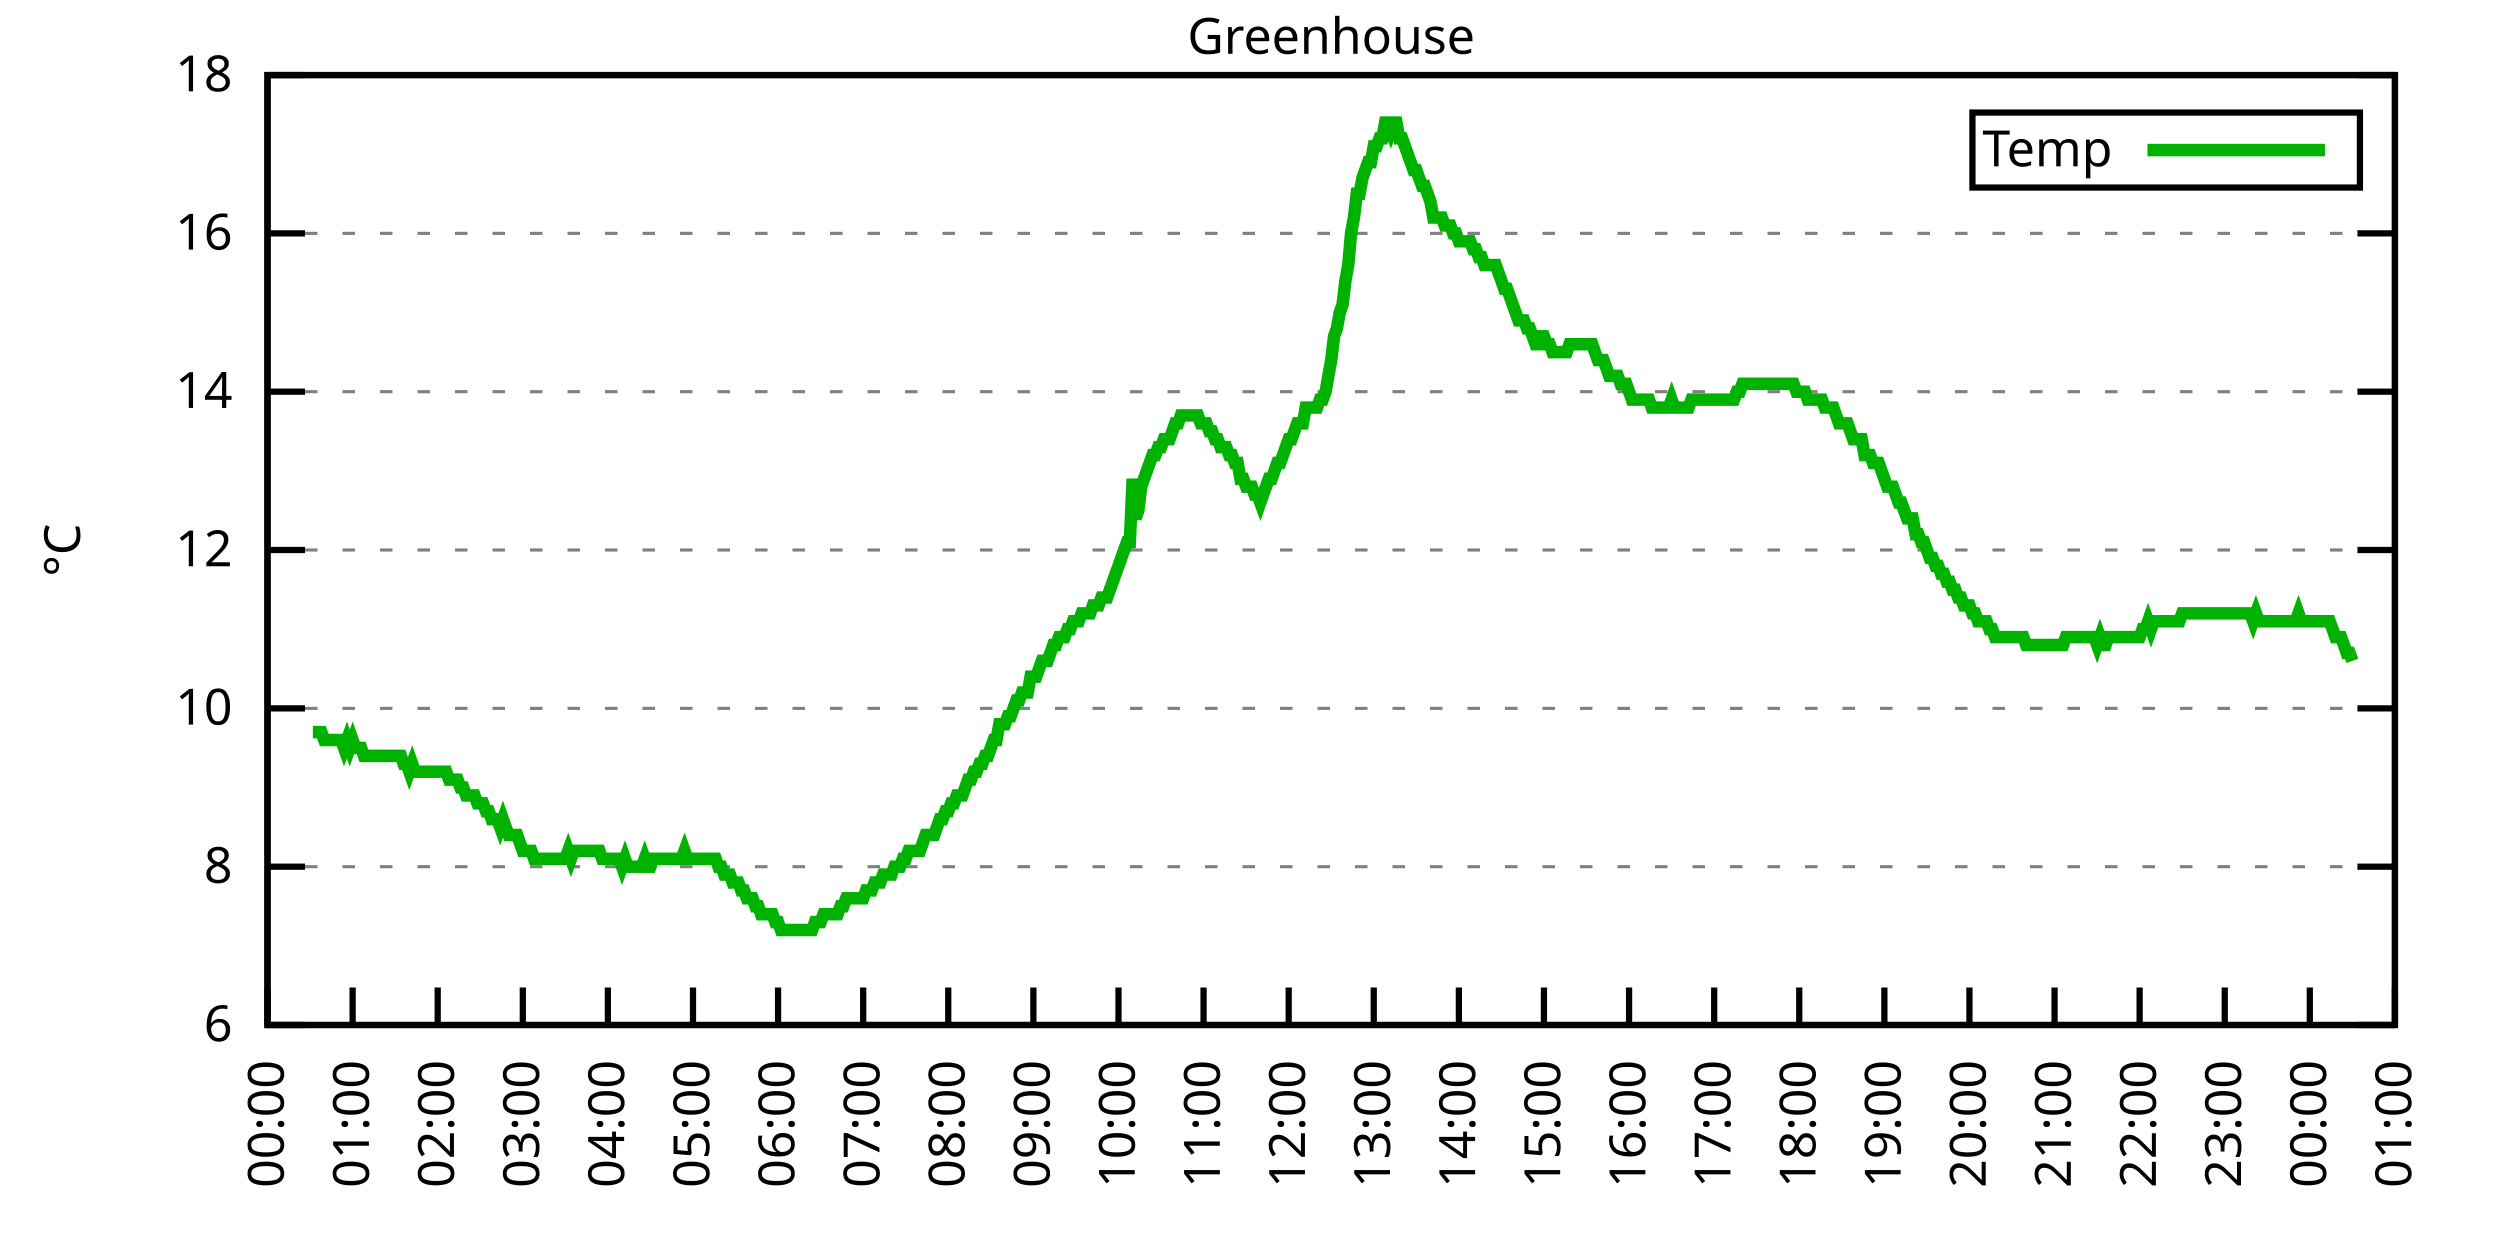
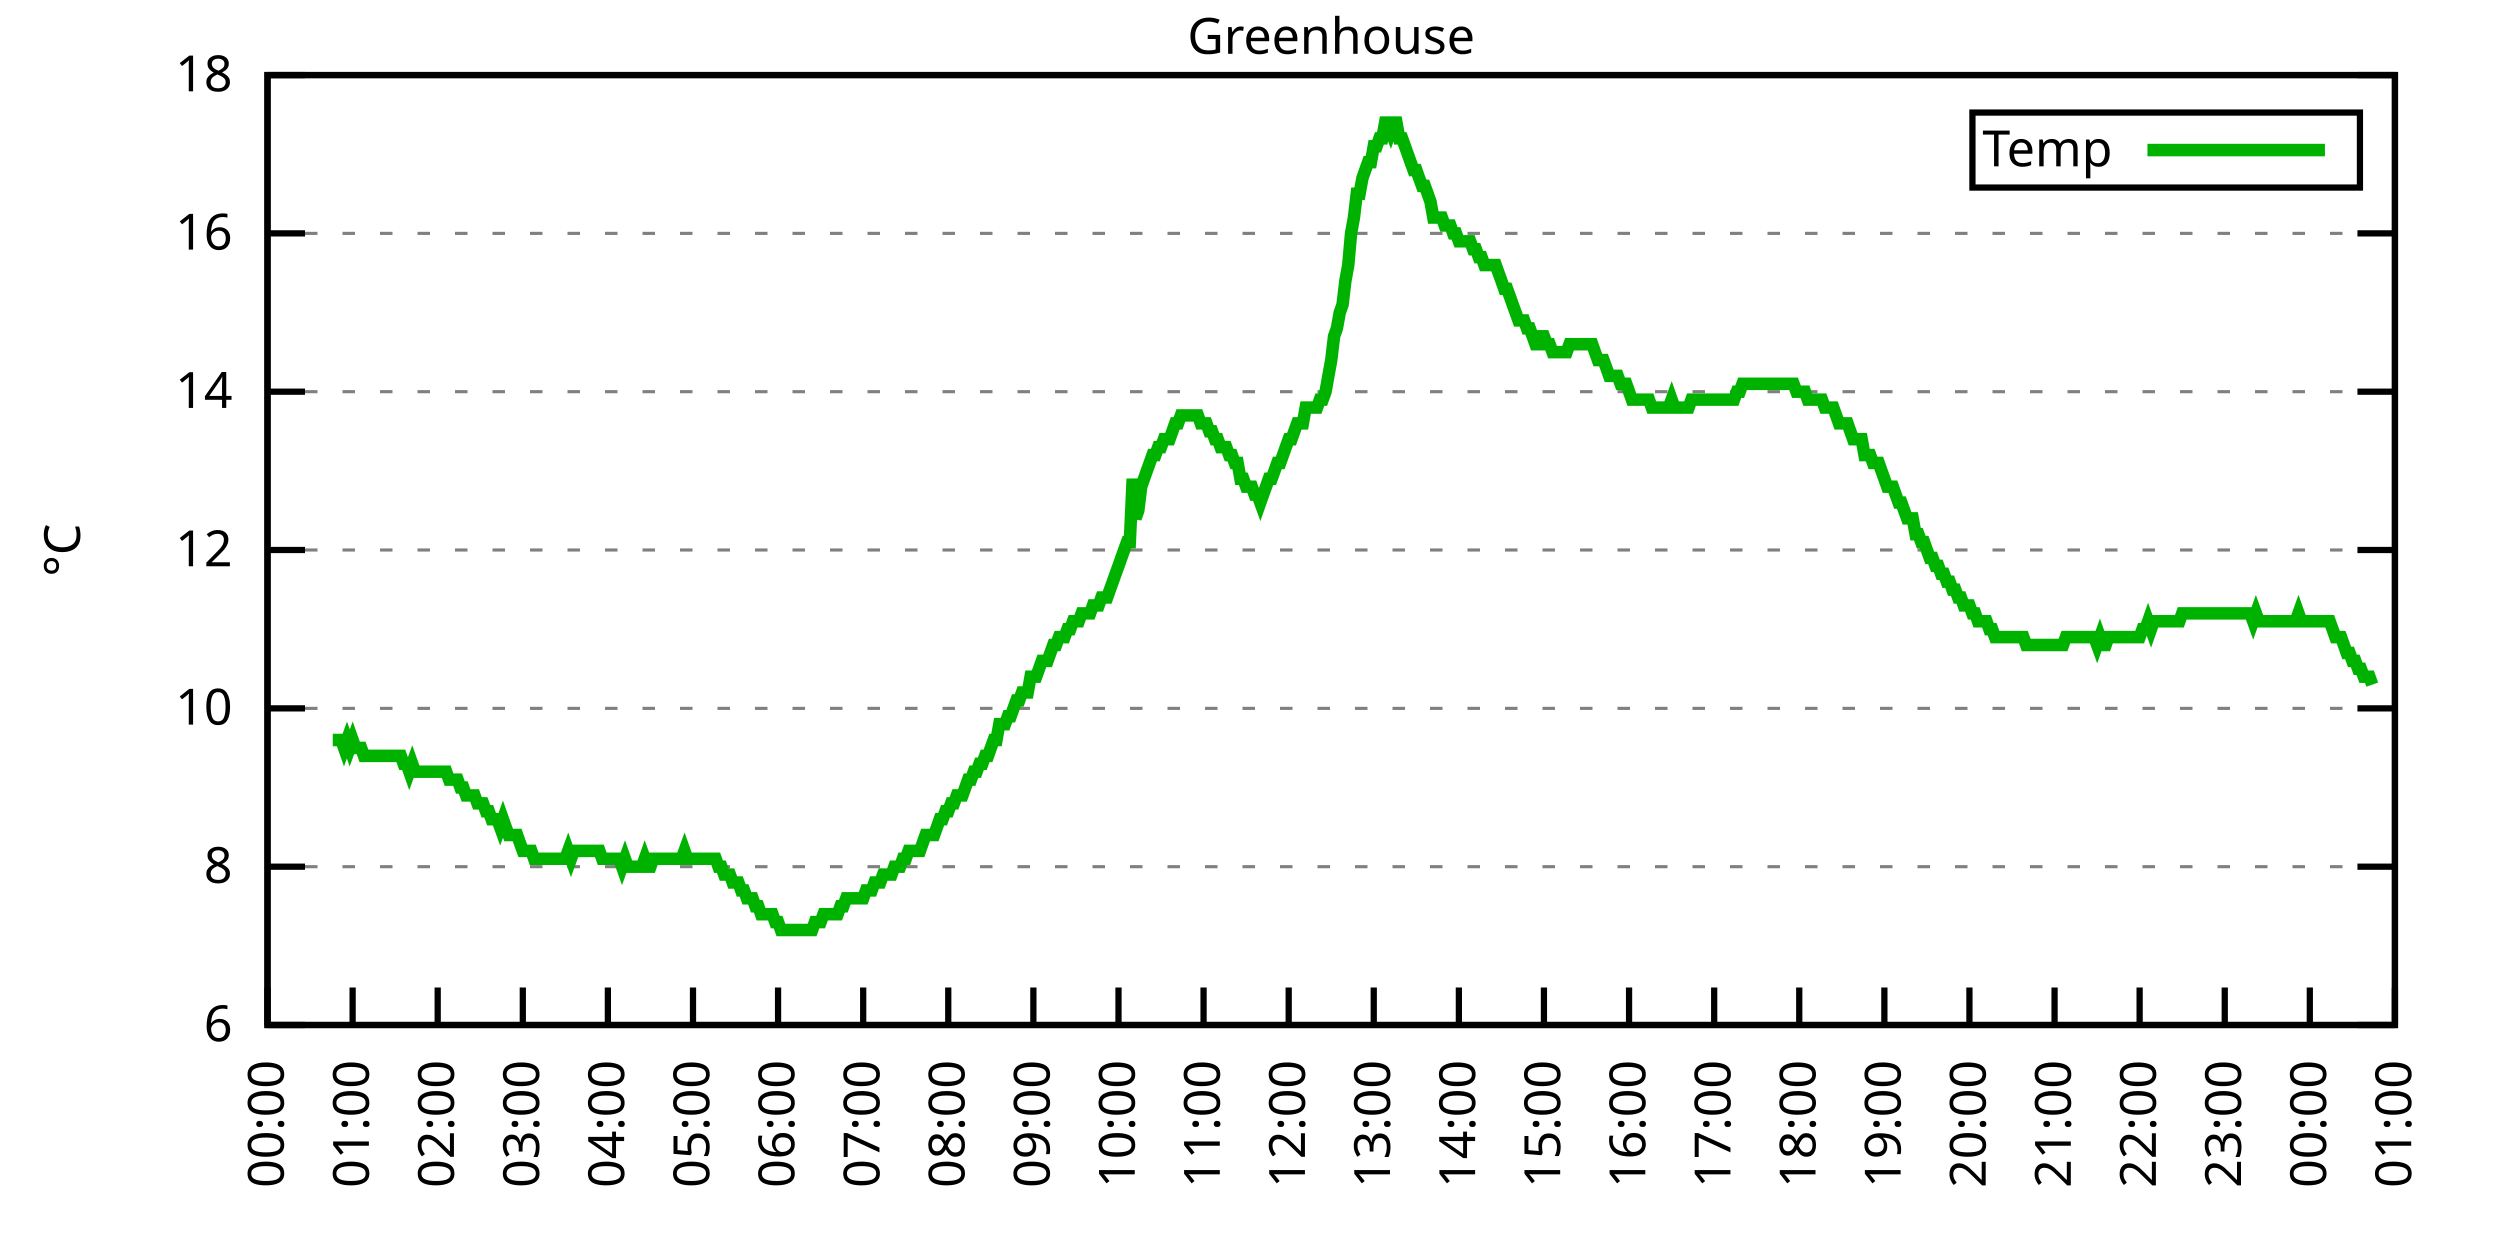
<svg xmlns="http://www.w3.org/2000/svg" xmlns:xlink="http://www.w3.org/1999/xlink" width="400" height="200" viewBox="0 0 400 200">
  <g id="gnuplot_canvas">
    <rect x="0" y="0" width="400" height="200" fill="none" />
    <defs>
      <circle id="gpDot" r="0.5" stroke-width="0.5" stroke="currentColor" />
      <path id="gpPt0" stroke-width="0.333" stroke="currentColor" d="M-1,0 h2 M0,-1 v2" />
      <path id="gpPt1" stroke-width="0.333" stroke="currentColor" d="M-1,-1 L1,1 M1,-1 L-1,1" />
      <path id="gpPt2" stroke-width="0.333" stroke="currentColor" d="M-1,0 L1,0 M0,-1 L0,1 M-1,-1 L1,1 M-1,1 L1,-1" />
      <rect id="gpPt3" stroke-width="0.333" stroke="currentColor" x="-1" y="-1" width="2" height="2" />
      <rect id="gpPt4" stroke-width="0.333" stroke="currentColor" fill="currentColor" x="-1" y="-1" width="2" height="2" />
      <circle id="gpPt5" stroke-width="0.333" stroke="currentColor" cx="0" cy="0" r="1" />
      <use xlink:href="#gpPt5" id="gpPt6" fill="currentColor" stroke="none" />
      <path id="gpPt7" stroke-width="0.333" stroke="currentColor" d="M0,-1.33 L-1.33,0.67 L1.33,0.67 z" />
      <use xlink:href="#gpPt7" id="gpPt8" fill="currentColor" stroke="none" />
      <use xlink:href="#gpPt7" id="gpPt9" stroke="currentColor" transform="rotate(180)" />
      <use xlink:href="#gpPt9" id="gpPt10" fill="currentColor" stroke="none" />
      <use xlink:href="#gpPt3" id="gpPt11" stroke="currentColor" transform="rotate(45)" />
      <use xlink:href="#gpPt11" id="gpPt12" fill="currentColor" stroke="none" />
      <path id="gpPt13" stroke-width="0.333" stroke="currentColor" d="M0,1.330 L1.265,0.411 L0.782,-1.067 L-0.782,-1.076 L-1.265,0.411 z" />
      <use xlink:href="#gpPt13" id="gpPt14" fill="currentColor" stroke="none" />
      <filter id="textbox" filterUnits="objectBoundingBox" x="0" y="0" height="1" width="1">
        <feFlood flood-color="white" flood-opacity="1" result="bgnd" />
        <feComposite in="SourceGraphic" in2="bgnd" operator="atop" />
      </filter>
      <filter id="greybox" filterUnits="objectBoundingBox" x="0" y="0" height="1" width="1">
        <feFlood flood-color="lightgrey" flood-opacity="1" result="grey" />
        <feComposite in="SourceGraphic" in2="grey" operator="atop" />
      </filter>
    </defs>
    <g fill="none" color="white" stroke="currentColor" stroke-width="1.00" stroke-linecap="butt" stroke-linejoin="miter">
</g>
    <g fill="none" color="black" stroke="currentColor" stroke-width="1.00" stroke-linecap="butt" stroke-linejoin="miter">
      <g stroke="none" shape-rendering="crispEdges">
        <polygon fill="rgb(255, 255, 255)" points="42.80,164.00 383.18,164.00 383.18,12.02 42.80,12.02 " />
      </g>
    </g>
    <g fill="none" color="black" stroke="currentColor" stroke-width="1.00" stroke-linecap="butt" stroke-linejoin="miter">
</g>
    <g fill="none" color="black" stroke="black" stroke-width="0.50" stroke-linecap="butt" stroke-linejoin="miter">
</g>
    <g fill="none" color="gray" stroke="currentColor" stroke-width="0.50" stroke-linecap="butt" stroke-linejoin="miter">
      <path stroke="gray" stroke-dasharray="2,4" class="gridline" d="M42.80,164.00 L383.19,164.00  " />
    </g>
    <g fill="none" color="gray" stroke="gray" stroke-width="1.00" stroke-linecap="butt" stroke-linejoin="miter">
</g>
    <g fill="none" color="black" stroke="currentColor" stroke-width="1.00" stroke-linecap="butt" stroke-linejoin="miter">
      <path stroke="black" d="M42.80,164.00 L48.80,164.00 M383.19,164.00 L377.19,164.00  " />
      <g transform="translate(37.20,166.60)" stroke="none" fill="black" font-family="Sans" font-size="8.00" text-anchor="end">
        <text>
          <tspan font-family="Sans"> 6</tspan>
        </text>
      </g>
    </g>
    <g fill="none" color="black" stroke="currentColor" stroke-width="1.00" stroke-linecap="butt" stroke-linejoin="miter">
</g>
    <g fill="none" color="black" stroke="black" stroke-width="0.50" stroke-linecap="butt" stroke-linejoin="miter">
</g>
    <g fill="none" color="gray" stroke="currentColor" stroke-width="0.50" stroke-linecap="butt" stroke-linejoin="miter">
      <path stroke="gray" stroke-dasharray="2,4" class="gridline" d="M42.80,138.67 L383.19,138.67  " />
    </g>
    <g fill="none" color="gray" stroke="gray" stroke-width="1.00" stroke-linecap="butt" stroke-linejoin="miter">
</g>
    <g fill="none" color="black" stroke="currentColor" stroke-width="1.00" stroke-linecap="butt" stroke-linejoin="miter">
      <path stroke="black" d="M42.80,138.67 L48.80,138.67 M383.19,138.67 L377.19,138.67  " />
      <g transform="translate(37.20,141.27)" stroke="none" fill="black" font-family="Sans" font-size="8.00" text-anchor="end">
        <text>
          <tspan font-family="Sans"> 8</tspan>
        </text>
      </g>
    </g>
    <g fill="none" color="black" stroke="currentColor" stroke-width="1.00" stroke-linecap="butt" stroke-linejoin="miter">
</g>
    <g fill="none" color="black" stroke="black" stroke-width="0.50" stroke-linecap="butt" stroke-linejoin="miter">
</g>
    <g fill="none" color="gray" stroke="currentColor" stroke-width="0.50" stroke-linecap="butt" stroke-linejoin="miter">
      <path stroke="gray" stroke-dasharray="2,4" class="gridline" d="M42.80,113.34 L383.19,113.34  " />
    </g>
    <g fill="none" color="gray" stroke="gray" stroke-width="1.00" stroke-linecap="butt" stroke-linejoin="miter">
</g>
    <g fill="none" color="black" stroke="currentColor" stroke-width="1.00" stroke-linecap="butt" stroke-linejoin="miter">
      <path stroke="black" d="M42.80,113.34 L48.80,113.34 M383.19,113.34 L377.19,113.34  " />
      <g transform="translate(37.20,115.94)" stroke="none" fill="black" font-family="Sans" font-size="8.00" text-anchor="end">
        <text>
          <tspan font-family="Sans"> 10</tspan>
        </text>
      </g>
    </g>
    <g fill="none" color="black" stroke="currentColor" stroke-width="1.00" stroke-linecap="butt" stroke-linejoin="miter">
</g>
    <g fill="none" color="black" stroke="black" stroke-width="0.50" stroke-linecap="butt" stroke-linejoin="miter">
</g>
    <g fill="none" color="gray" stroke="currentColor" stroke-width="0.50" stroke-linecap="butt" stroke-linejoin="miter">
      <path stroke="gray" stroke-dasharray="2,4" class="gridline" d="M42.80,88.00 L383.19,88.00  " />
    </g>
    <g fill="none" color="gray" stroke="gray" stroke-width="1.00" stroke-linecap="butt" stroke-linejoin="miter">
</g>
    <g fill="none" color="black" stroke="currentColor" stroke-width="1.00" stroke-linecap="butt" stroke-linejoin="miter">
      <path stroke="black" d="M42.80,88.00 L48.80,88.00 M383.19,88.00 L377.19,88.00  " />
      <g transform="translate(37.20,90.60)" stroke="none" fill="black" font-family="Sans" font-size="8.00" text-anchor="end">
        <text>
          <tspan font-family="Sans"> 12</tspan>
        </text>
      </g>
    </g>
    <g fill="none" color="black" stroke="currentColor" stroke-width="1.00" stroke-linecap="butt" stroke-linejoin="miter">
</g>
    <g fill="none" color="black" stroke="black" stroke-width="0.50" stroke-linecap="butt" stroke-linejoin="miter">
</g>
    <g fill="none" color="gray" stroke="currentColor" stroke-width="0.50" stroke-linecap="butt" stroke-linejoin="miter">
      <path stroke="gray" stroke-dasharray="2,4" class="gridline" d="M42.80,62.67 L383.19,62.67  " />
    </g>
    <g fill="none" color="gray" stroke="gray" stroke-width="1.00" stroke-linecap="butt" stroke-linejoin="miter">
</g>
    <g fill="none" color="black" stroke="currentColor" stroke-width="1.00" stroke-linecap="butt" stroke-linejoin="miter">
      <path stroke="black" d="M42.80,62.67 L48.80,62.67 M383.19,62.67 L377.19,62.67  " />
      <g transform="translate(37.20,65.27)" stroke="none" fill="black" font-family="Sans" font-size="8.00" text-anchor="end">
        <text>
          <tspan font-family="Sans"> 14</tspan>
        </text>
      </g>
    </g>
    <g fill="none" color="black" stroke="currentColor" stroke-width="1.00" stroke-linecap="butt" stroke-linejoin="miter">
</g>
    <g fill="none" color="black" stroke="black" stroke-width="0.50" stroke-linecap="butt" stroke-linejoin="miter">
</g>
    <g fill="none" color="gray" stroke="currentColor" stroke-width="0.50" stroke-linecap="butt" stroke-linejoin="miter">
      <path stroke="gray" stroke-dasharray="2,4" class="gridline" d="M42.80,37.34 L383.19,37.34  " />
    </g>
    <g fill="none" color="gray" stroke="gray" stroke-width="1.00" stroke-linecap="butt" stroke-linejoin="miter">
</g>
    <g fill="none" color="black" stroke="currentColor" stroke-width="1.00" stroke-linecap="butt" stroke-linejoin="miter">
      <path stroke="black" d="M42.80,37.34 L48.80,37.34 M383.19,37.34 L377.19,37.34  " />
      <g transform="translate(37.20,39.94)" stroke="none" fill="black" font-family="Sans" font-size="8.00" text-anchor="end">
        <text>
          <tspan font-family="Sans"> 16</tspan>
        </text>
      </g>
    </g>
    <g fill="none" color="black" stroke="currentColor" stroke-width="1.00" stroke-linecap="butt" stroke-linejoin="miter">
</g>
    <g fill="none" color="black" stroke="black" stroke-width="0.50" stroke-linecap="butt" stroke-linejoin="miter">
</g>
    <g fill="none" color="gray" stroke="currentColor" stroke-width="0.50" stroke-linecap="butt" stroke-linejoin="miter">
      <path stroke="gray" stroke-dasharray="2,4" class="gridline" d="M42.80,12.01 L383.19,12.01  " />
    </g>
    <g fill="none" color="gray" stroke="gray" stroke-width="1.00" stroke-linecap="butt" stroke-linejoin="miter">
</g>
    <g fill="none" color="black" stroke="currentColor" stroke-width="1.00" stroke-linecap="butt" stroke-linejoin="miter">
      <path stroke="black" d="M42.80,12.01 L48.80,12.01 M383.19,12.01 L377.19,12.01  " />
      <g transform="translate(37.20,14.61)" stroke="none" fill="black" font-family="Sans" font-size="8.00" text-anchor="end">
        <text>
          <tspan font-family="Sans"> 18</tspan>
        </text>
      </g>
    </g>
    <g fill="none" color="black" stroke="currentColor" stroke-width="1.00" stroke-linecap="butt" stroke-linejoin="miter">
      <path stroke="black" d="M42.80,164.00 L42.80,158.00  " />
      <g transform="translate(45.40,169.60) rotate(270.00)" stroke="none" fill="black" font-family="Sans" font-size="8.00" text-anchor="end">
        <text>
          <tspan font-family="Sans">00:00</tspan>
        </text>
      </g>
    </g>
    <g fill="none" color="black" stroke="currentColor" stroke-width="1.00" stroke-linecap="butt" stroke-linejoin="miter">
      <path stroke="black" d="M56.42,164.00 L56.42,158.00  " />
      <g transform="translate(59.02,169.60) rotate(270.00)" stroke="none" fill="black" font-family="Sans" font-size="8.00" text-anchor="end">
        <text>
          <tspan font-family="Sans">01:00</tspan>
        </text>
      </g>
    </g>
    <g fill="none" color="black" stroke="currentColor" stroke-width="1.00" stroke-linecap="butt" stroke-linejoin="miter">
      <path stroke="black" d="M70.03,164.00 L70.03,158.00  " />
      <g transform="translate(72.63,169.60) rotate(270.00)" stroke="none" fill="black" font-family="Sans" font-size="8.00" text-anchor="end">
        <text>
          <tspan font-family="Sans">02:00</tspan>
        </text>
      </g>
    </g>
    <g fill="none" color="black" stroke="currentColor" stroke-width="1.00" stroke-linecap="butt" stroke-linejoin="miter">
      <path stroke="black" d="M83.65,164.00 L83.65,158.00  " />
      <g transform="translate(86.25,169.60) rotate(270.00)" stroke="none" fill="black" font-family="Sans" font-size="8.00" text-anchor="end">
        <text>
          <tspan font-family="Sans">03:00</tspan>
        </text>
      </g>
    </g>
    <g fill="none" color="black" stroke="currentColor" stroke-width="1.00" stroke-linecap="butt" stroke-linejoin="miter">
      <path stroke="black" d="M97.26,164.00 L97.26,158.00  " />
      <g transform="translate(99.86,169.60) rotate(270.00)" stroke="none" fill="black" font-family="Sans" font-size="8.00" text-anchor="end">
        <text>
          <tspan font-family="Sans">04:00</tspan>
        </text>
      </g>
    </g>
    <g fill="none" color="black" stroke="currentColor" stroke-width="1.00" stroke-linecap="butt" stroke-linejoin="miter">
      <path stroke="black" d="M110.88,164.00 L110.88,158.00  " />
      <g transform="translate(113.48,169.60) rotate(270.00)" stroke="none" fill="black" font-family="Sans" font-size="8.00" text-anchor="end">
        <text>
          <tspan font-family="Sans">05:00</tspan>
        </text>
      </g>
    </g>
    <g fill="none" color="black" stroke="currentColor" stroke-width="1.00" stroke-linecap="butt" stroke-linejoin="miter">
      <path stroke="black" d="M124.49,164.00 L124.49,158.00  " />
      <g transform="translate(127.09,169.60) rotate(270.00)" stroke="none" fill="black" font-family="Sans" font-size="8.00" text-anchor="end">
        <text>
          <tspan font-family="Sans">06:00</tspan>
        </text>
      </g>
    </g>
    <g fill="none" color="black" stroke="currentColor" stroke-width="1.00" stroke-linecap="butt" stroke-linejoin="miter">
      <path stroke="black" d="M138.11,164.00 L138.11,158.00  " />
      <g transform="translate(140.71,169.60) rotate(270.00)" stroke="none" fill="black" font-family="Sans" font-size="8.00" text-anchor="end">
        <text>
          <tspan font-family="Sans">07:00</tspan>
        </text>
      </g>
    </g>
    <g fill="none" color="black" stroke="currentColor" stroke-width="1.00" stroke-linecap="butt" stroke-linejoin="miter">
      <path stroke="black" d="M151.72,164.00 L151.72,158.00  " />
      <g transform="translate(154.32,169.60) rotate(270.00)" stroke="none" fill="black" font-family="Sans" font-size="8.00" text-anchor="end">
        <text>
          <tspan font-family="Sans">08:00</tspan>
        </text>
      </g>
    </g>
    <g fill="none" color="black" stroke="currentColor" stroke-width="1.00" stroke-linecap="butt" stroke-linejoin="miter">
      <path stroke="black" d="M165.34,164.00 L165.34,158.00  " />
      <g transform="translate(167.94,169.60) rotate(270.00)" stroke="none" fill="black" font-family="Sans" font-size="8.00" text-anchor="end">
        <text>
          <tspan font-family="Sans">09:00</tspan>
        </text>
      </g>
    </g>
    <g fill="none" color="black" stroke="currentColor" stroke-width="1.00" stroke-linecap="butt" stroke-linejoin="miter">
      <path stroke="black" d="M178.96,164.00 L178.96,158.00  " />
      <g transform="translate(181.56,169.60) rotate(270.00)" stroke="none" fill="black" font-family="Sans" font-size="8.00" text-anchor="end">
        <text>
          <tspan font-family="Sans">10:00</tspan>
        </text>
      </g>
    </g>
    <g fill="none" color="black" stroke="currentColor" stroke-width="1.00" stroke-linecap="butt" stroke-linejoin="miter">
      <path stroke="black" d="M192.57,164.00 L192.57,158.00  " />
      <g transform="translate(195.17,169.60) rotate(270.00)" stroke="none" fill="black" font-family="Sans" font-size="8.00" text-anchor="end">
        <text>
          <tspan font-family="Sans">11:00</tspan>
        </text>
      </g>
    </g>
    <g fill="none" color="black" stroke="currentColor" stroke-width="1.00" stroke-linecap="butt" stroke-linejoin="miter">
      <path stroke="black" d="M206.19,164.00 L206.19,158.00  " />
      <g transform="translate(208.79,169.60) rotate(270.00)" stroke="none" fill="black" font-family="Sans" font-size="8.00" text-anchor="end">
        <text>
          <tspan font-family="Sans">12:00</tspan>
        </text>
      </g>
    </g>
    <g fill="none" color="black" stroke="currentColor" stroke-width="1.00" stroke-linecap="butt" stroke-linejoin="miter">
      <path stroke="black" d="M219.80,164.00 L219.80,158.00  " />
      <g transform="translate(222.40,169.60) rotate(270.00)" stroke="none" fill="black" font-family="Sans" font-size="8.00" text-anchor="end">
        <text>
          <tspan font-family="Sans">13:00</tspan>
        </text>
      </g>
    </g>
    <g fill="none" color="black" stroke="currentColor" stroke-width="1.00" stroke-linecap="butt" stroke-linejoin="miter">
      <path stroke="black" d="M233.42,164.00 L233.42,158.00  " />
      <g transform="translate(236.02,169.60) rotate(270.00)" stroke="none" fill="black" font-family="Sans" font-size="8.00" text-anchor="end">
        <text>
          <tspan font-family="Sans">14:00</tspan>
        </text>
      </g>
    </g>
    <g fill="none" color="black" stroke="currentColor" stroke-width="1.00" stroke-linecap="butt" stroke-linejoin="miter">
      <path stroke="black" d="M247.03,164.00 L247.03,158.00  " />
      <g transform="translate(249.63,169.60) rotate(270.00)" stroke="none" fill="black" font-family="Sans" font-size="8.00" text-anchor="end">
        <text>
          <tspan font-family="Sans">15:00</tspan>
        </text>
      </g>
    </g>
    <g fill="none" color="black" stroke="currentColor" stroke-width="1.00" stroke-linecap="butt" stroke-linejoin="miter">
      <path stroke="black" d="M260.65,164.00 L260.65,158.00  " />
      <g transform="translate(263.25,169.60) rotate(270.00)" stroke="none" fill="black" font-family="Sans" font-size="8.00" text-anchor="end">
        <text>
          <tspan font-family="Sans">16:00</tspan>
        </text>
      </g>
    </g>
    <g fill="none" color="black" stroke="currentColor" stroke-width="1.00" stroke-linecap="butt" stroke-linejoin="miter">
      <path stroke="black" d="M274.27,164.00 L274.27,158.00  " />
      <g transform="translate(276.87,169.60) rotate(270.00)" stroke="none" fill="black" font-family="Sans" font-size="8.00" text-anchor="end">
        <text>
          <tspan font-family="Sans">17:00</tspan>
        </text>
      </g>
    </g>
    <g fill="none" color="black" stroke="currentColor" stroke-width="1.00" stroke-linecap="butt" stroke-linejoin="miter">
      <path stroke="black" d="M287.88,164.00 L287.88,158.00  " />
      <g transform="translate(290.48,169.60) rotate(270.00)" stroke="none" fill="black" font-family="Sans" font-size="8.00" text-anchor="end">
        <text>
          <tspan font-family="Sans">18:00</tspan>
        </text>
      </g>
    </g>
    <g fill="none" color="black" stroke="currentColor" stroke-width="1.00" stroke-linecap="butt" stroke-linejoin="miter">
      <path stroke="black" d="M301.50,164.00 L301.50,158.00  " />
      <g transform="translate(304.10,169.60) rotate(270.00)" stroke="none" fill="black" font-family="Sans" font-size="8.00" text-anchor="end">
        <text>
          <tspan font-family="Sans">19:00</tspan>
        </text>
      </g>
    </g>
    <g fill="none" color="black" stroke="currentColor" stroke-width="1.00" stroke-linecap="butt" stroke-linejoin="miter">
      <path stroke="black" d="M315.11,164.00 L315.11,158.00  " />
      <g transform="translate(317.71,169.60) rotate(270.00)" stroke="none" fill="black" font-family="Sans" font-size="8.00" text-anchor="end">
        <text>
          <tspan font-family="Sans">20:00</tspan>
        </text>
      </g>
    </g>
    <g fill="none" color="black" stroke="currentColor" stroke-width="1.00" stroke-linecap="butt" stroke-linejoin="miter">
      <path stroke="black" d="M328.73,164.00 L328.73,158.00  " />
      <g transform="translate(331.33,169.60) rotate(270.00)" stroke="none" fill="black" font-family="Sans" font-size="8.00" text-anchor="end">
        <text>
          <tspan font-family="Sans">21:00</tspan>
        </text>
      </g>
    </g>
    <g fill="none" color="black" stroke="currentColor" stroke-width="1.00" stroke-linecap="butt" stroke-linejoin="miter">
      <path stroke="black" d="M342.34,164.00 L342.34,158.00  " />
      <g transform="translate(344.94,169.60) rotate(270.00)" stroke="none" fill="black" font-family="Sans" font-size="8.00" text-anchor="end">
        <text>
          <tspan font-family="Sans">22:00</tspan>
        </text>
      </g>
    </g>
    <g fill="none" color="black" stroke="currentColor" stroke-width="1.00" stroke-linecap="butt" stroke-linejoin="miter">
      <path stroke="black" d="M355.96,164.00 L355.96,158.00  " />
      <g transform="translate(358.56,169.60) rotate(270.00)" stroke="none" fill="black" font-family="Sans" font-size="8.00" text-anchor="end">
        <text>
          <tspan font-family="Sans">23:00</tspan>
        </text>
      </g>
    </g>
    <g fill="none" color="black" stroke="currentColor" stroke-width="1.00" stroke-linecap="butt" stroke-linejoin="miter">
      <path stroke="black" d="M369.57,164.00 L369.57,158.00  " />
      <g transform="translate(372.17,169.60) rotate(270.00)" stroke="none" fill="black" font-family="Sans" font-size="8.00" text-anchor="end">
        <text>
          <tspan font-family="Sans">00:00</tspan>
        </text>
      </g>
    </g>
    <g fill="none" color="black" stroke="currentColor" stroke-width="1.00" stroke-linecap="butt" stroke-linejoin="miter">
      <path stroke="black" d="M383.19,164.00 L383.19,158.00  " />
      <g transform="translate(385.79,169.60) rotate(270.00)" stroke="none" fill="black" font-family="Sans" font-size="8.00" text-anchor="end">
        <text>
          <tspan font-family="Sans">01:00</tspan>
        </text>
      </g>
    </g>
    <g fill="none" color="black" stroke="currentColor" stroke-width="1.00" stroke-linecap="butt" stroke-linejoin="miter">
</g>
    <g fill="none" color="black" stroke="currentColor" stroke-width="1.00" stroke-linecap="butt" stroke-linejoin="miter">
      <path stroke="black" d="M42.80,12.01 L42.80,164.00 L383.19,164.00 L383.19,12.01 L42.80,12.01 Z  " />
    </g>
    <g fill="none" color="black" stroke="currentColor" stroke-width="1.00" stroke-linecap="butt" stroke-linejoin="miter">
</g>
    <g fill="none" color="black" stroke="currentColor" stroke-width="1.00" stroke-linecap="butt" stroke-linejoin="miter">
      <path stroke="black" d="M315.59,30.01 L315.59,18.01 L377.59,18.01 L377.59,30.01 L315.59,30.01 Z  " />
    </g>
    <g id="Greenhouse_plot_1">
      <g fill="none" color="white" stroke="black" stroke-width="2.00" stroke-linecap="butt" stroke-linejoin="miter">
</g>
      <g fill="none" color="black" stroke="currentColor" stroke-width="2.00" stroke-linecap="butt" stroke-linejoin="miter">
        <g transform="translate(337.99,26.61)" stroke="none" fill="black" font-family="Sans" font-size="8.00" text-anchor="end">
          <text>
            <tspan font-family="Sans">Temp</tspan>
          </text>
        </g>
      </g>
      <g fill="none" color="black" stroke="currentColor" stroke-width="2.00" stroke-linecap="butt" stroke-linejoin="miter">
-         <path stroke="rgb(  0, 178,   0)" d="M343.59,24.01 L371.99,24.01 M50.06,117.14 L50.52,117.14 L50.97,117.14 L51.42,117.14 L51.88,118.40 L52.33,118.40   L52.78,118.40 L53.24,118.40 L53.69,118.40 L54.15,118.40 L54.60,118.40 L55.05,119.67 L55.51,118.40 L55.96,119.67   L56.42,118.40 L56.87,119.67 L57.32,119.67 L57.78,119.67 L58.23,120.94 L58.68,120.94 L59.14,120.94 L59.59,120.94   L60.05,120.94 L60.50,120.94 L60.95,120.94 L61.41,120.94 L61.86,120.94 L62.32,120.94 L62.77,120.94 L63.22,120.94   L63.68,120.94 L64.13,120.94 L64.58,122.20 L65.04,122.20 L65.49,123.47 L65.95,122.20 L66.40,123.47 L66.85,123.47   L67.31,123.47 L67.76,123.47 L68.22,123.47 L68.67,123.47 L69.12,123.47 L69.58,123.47 L70.03,123.47 L70.49,123.47   L70.94,123.47 L71.39,123.47 L71.85,124.74 L72.30,124.74 L72.75,124.74 L73.21,124.74 L73.66,126.00 L74.12,126.00   L74.57,127.27 L75.02,127.27 L75.48,127.27 L75.93,127.27 L76.39,128.54 L76.84,128.54 L77.29,128.54 L77.75,129.80   L78.20,129.80 L78.65,131.07 L79.11,131.07 L79.56,131.07 L80.02,132.34 L80.47,131.07 L80.92,132.34 L81.38,133.60   L81.83,133.60 L82.29,133.60 L82.74,133.60 L83.19,134.87 L83.65,136.14 L84.10,136.14 L84.55,136.14 L85.01,136.14   L85.46,137.40 L85.92,137.40 L86.37,137.40 L86.82,137.40 L87.28,137.40 L87.73,137.40 L88.19,137.40 L88.64,137.40   L89.09,137.40 L89.55,137.40 L90.00,137.40 L90.45,137.40 L90.91,136.14 L91.36,137.40 L91.82,136.14 L92.27,136.14   L92.72,136.14 L93.18,136.14 L93.63,136.14 L94.09,136.14 L94.54,136.14 L94.99,136.14 L95.45,136.14 L95.90,136.14   L96.35,137.40 L96.81,137.40 L97.26,137.40 L97.72,137.40 L98.17,137.40 L98.62,137.40 L99.08,137.40 L99.53,138.67   L99.99,137.40 L100.44,138.67 L100.89,138.67 L101.35,138.67 L101.80,138.67 L102.25,138.67 L102.71,138.67 L103.16,137.40   L103.62,138.67 L104.07,138.67 L104.52,137.40 L104.98,137.40 L105.43,137.40 L105.89,137.40 L106.34,137.40 L106.79,137.40   L107.25,137.40 L107.70,137.40 L108.15,137.40 L108.61,137.40 L109.06,137.40 L109.52,136.14 L109.97,137.40 L110.42,137.40   L110.88,137.40 L111.33,137.40 L111.79,137.40 L112.24,137.40 L112.69,137.40 L113.15,137.40 L113.60,137.40 L114.05,137.40   L114.51,137.40 L114.96,138.67 L115.42,138.67 L115.87,139.93 L116.32,139.93 L116.78,139.93 L117.23,141.20 L117.69,141.20   L118.14,141.20 L118.59,142.47 L119.05,142.47 L119.50,143.73 L119.96,143.73 L120.41,143.73 L120.86,145.00 L121.32,145.00   L121.77,146.27 L122.22,146.27 L122.68,146.27 L123.13,146.27 L123.59,146.27 L124.04,147.53 L124.49,147.53 L124.95,148.80   L125.40,148.80 L125.86,148.80 L126.31,148.80 L126.76,148.80 L127.22,148.80 L127.67,148.80 L128.12,148.80 L128.58,148.80   L129.03,148.80 L129.49,148.80 L129.94,148.80 L130.39,147.53 L130.85,147.53 L131.30,147.53 L131.76,146.27 L132.21,146.27   L132.66,146.27 L133.12,146.27 L133.57,146.27 L134.02,146.27 L134.48,145.00 L134.93,145.00 L135.39,143.73 L135.84,143.73   L136.29,143.73 L136.75,143.73 L137.20,143.73 L137.66,143.73 L138.11,143.73 L138.56,142.47 L139.02,142.47 L139.47,142.47   L139.92,141.20 L140.38,141.20 L140.83,141.20 L141.29,139.93 L141.74,139.93 L142.19,139.93 L142.65,139.93 L143.10,138.67   L143.56,138.67 L144.01,138.67 L144.46,137.40 L144.92,137.40 L145.37,136.14 L145.82,136.14 L146.28,136.14 L146.73,136.14   L147.19,136.14 L147.64,134.87 L148.09,133.60 L148.55,133.60 L149.00,133.60 L149.46,133.60 L149.91,132.34 L150.36,131.07   L150.82,131.07 L151.27,129.80 L151.72,129.80 L152.18,128.54 L152.63,128.54 L153.09,127.27 L153.54,127.27 L153.99,127.27   L154.45,126.00 L154.90,124.74 L155.36,124.74 L155.81,123.47 L156.26,123.47 L156.72,122.20 L157.17,122.20 L157.62,120.94   L158.08,120.94 L158.53,119.67 L158.99,118.40 L159.44,118.40 L159.89,115.87 L160.35,115.87 L160.80,115.87 L161.26,114.60   L161.71,114.60 L162.16,113.34 L162.62,112.07 L163.07,112.07 L163.52,110.80 L163.98,110.80 L164.43,110.80 L164.89,108.27   L165.34,108.27 L165.79,108.27 L166.25,107.00 L166.70,105.74 L167.16,105.74 L167.61,105.74 L168.06,104.47 L168.52,103.20   L168.97,103.20 L169.43,101.94 L169.88,101.94 L170.33,101.94 L170.79,100.67 L171.24,100.67 L171.69,99.40 L172.15,99.40   L172.60,99.40 L173.06,98.14 L173.51,98.14 L173.96,98.14 L174.42,98.14 L174.87,96.87 L175.33,96.87 L175.78,96.87   L176.23,95.60 L176.69,95.60 L177.14,95.60 L177.59,94.34 L178.05,93.07 L178.50,91.80 L178.96,90.54 L179.41,89.27   L179.86,88.00 L180.32,86.74 L180.77,86.74 L181.23,76.61 L181.68,82.94 L182.13,81.67 L182.59,77.87 L183.04,76.61   L183.49,75.34 L183.95,74.07 L184.40,72.81 L184.86,72.81 L185.31,71.54 L185.76,71.54 L186.22,70.27 L186.67,70.27   L187.13,70.27 L187.58,69.01 L188.03,67.74 L188.49,67.74 L188.94,66.47 L189.39,66.47 L189.85,66.47 L190.30,66.47   L190.76,66.47 L191.21,66.47 L191.66,66.47 L192.12,67.74 L192.57,67.74 L193.03,67.74 L193.48,69.01 L193.93,69.01   L194.39,70.27 L194.84,70.27 L195.29,71.54 L195.75,71.54 L196.20,71.54 L196.66,72.81 L197.11,72.81 L197.56,74.07   L198.02,74.07 L198.47,76.61 L198.93,76.61 L199.38,77.87 L199.83,77.87 L200.29,77.87 L200.74,79.14 L201.19,79.14   L201.65,80.41 L202.10,79.14 L202.56,77.87 L203.01,76.61 L203.46,76.61 L203.92,75.34 L204.37,74.07 L204.83,74.07   L205.28,72.81 L205.73,71.54 L206.19,70.27 L206.64,70.27 L207.09,69.01 L207.55,67.74 L208.00,67.74 L208.46,67.74   L208.91,65.21 L209.36,65.21 L209.82,65.21 L210.27,65.21 L210.73,65.21 L211.18,63.94 L211.63,63.94 L212.09,62.67   L212.54,60.14 L213.00,57.61 L213.45,53.81 L213.90,52.54 L214.36,50.01 L214.81,48.74 L215.26,44.94 L215.72,42.41   L216.17,37.34 L216.63,34.81 L217.08,31.01 L217.53,31.01 L217.99,28.48 L218.44,27.21 L218.90,25.94 L219.35,25.94   L219.80,23.41 L220.26,23.41 L220.71,22.14 L221.16,22.14 L221.62,19.61 L222.07,19.61 L222.53,20.88 L222.98,19.61   L223.43,19.61 L223.89,22.14 L224.34,22.14 L224.80,23.41 L225.25,24.68 L225.70,25.94 L226.16,27.21 L226.61,27.21   L227.06,28.48 L227.52,29.74 L227.97,29.74 L228.43,31.01 L228.88,32.28 L229.33,34.81 L229.79,34.81 L230.24,34.81   L230.70,34.81 L231.15,36.08 L231.60,36.08 L232.06,36.08 L232.51,37.34 L232.96,37.34 L233.42,38.61 L233.87,38.61   L234.33,38.61 L234.78,38.61 L235.23,38.61 L235.69,39.87 L236.14,39.87 L236.60,41.14 L237.05,41.14 L237.50,42.41   L237.96,42.41 L238.41,42.41 L238.86,42.41 L239.32,42.41 L239.77,43.67 L240.23,44.94 L240.68,46.21 L241.13,46.21   L241.59,47.47 L242.04,48.74 L242.50,50.01 L242.95,51.27 L243.40,51.27 L243.86,51.27 L244.31,52.54 L244.76,52.54   L245.22,53.81 L245.67,55.07 L246.13,55.07 L246.58,53.81 L247.03,53.81 L247.49,55.07 L247.94,55.07 L248.40,56.34   L248.85,56.34 L249.30,56.34 L249.76,56.34 L250.21,56.34 L250.66,56.34 L251.12,55.07 L251.57,55.07 L252.03,55.07   L252.48,55.07 L252.93,55.07 L253.39,55.07 L253.84,55.07 L254.30,55.07 L254.75,55.07 L255.20,56.34 L255.66,57.61   L256.11,57.61 L256.56,57.61 L257.02,58.87 L257.47,60.14 L257.93,60.14 L258.38,60.14 L258.83,60.14 L259.29,61.41   L259.74,61.41 L260.20,61.41 L260.65,62.67 L261.10,63.94 L262.01,63.94 L262.47,63.94 L262.92,63.94 L263.37,63.94   L263.83,63.94 L264.28,65.21 L264.73,65.21 L265.19,65.21 L265.64,65.21 L266.10,65.21 L266.55,65.21 L267.00,65.21   L267.46,63.94 L267.91,65.21 L268.37,65.21 L268.82,65.21 L269.27,65.21 L269.73,65.21 L270.18,65.21 L270.63,63.94   L271.09,63.94 L271.54,63.94 L272.00,63.94 L272.45,63.94 L272.90,63.94 L273.36,63.94 L273.81,63.94 L274.27,63.94   L274.72,63.94 L275.17,63.94 L275.63,63.94 L276.08,63.94 L276.53,63.94 L276.99,63.94 L277.44,63.94 L277.90,62.67   L278.35,62.67 L278.80,61.41 L279.26,61.41 L279.71,61.41 L280.17,61.41 L280.62,61.41 L281.07,61.41 L281.53,61.41   L281.98,61.41 L282.43,61.41 L282.89,61.41 L283.34,61.41 L283.80,61.41 L284.25,61.41 L284.70,61.41 L285.16,61.41   L285.61,61.41 L286.07,61.41 L286.52,61.41 L286.97,61.41 L287.43,62.67 L287.88,62.67 L288.33,62.67 L288.79,62.67   L289.24,63.94 L289.70,63.94 L290.15,63.94 L290.60,63.94 L291.06,63.94 L291.51,63.94 L291.97,65.21 L292.42,65.21   L292.87,65.21 L293.33,65.21 L293.78,66.47 L294.23,67.74 L294.69,67.74 L295.14,67.74 L295.60,67.74 L296.05,69.01   L296.50,70.27 L296.96,70.27 L297.41,70.27 L297.87,70.27 L298.32,72.81 L298.77,72.81 L299.23,72.81 L299.68,74.07   L300.13,74.07 L300.59,74.07 L301.04,75.34 L301.50,76.61 L301.95,77.87 L302.40,77.87 L302.86,77.87 L303.31,79.14   L303.77,80.41 L304.22,80.41 L304.67,81.67 L305.13,82.94 L305.58,82.94 L306.03,82.94 L306.49,85.47 L306.94,85.47   L307.40,86.74 L307.85,86.74 L308.30,88.00 L308.76,89.27 L309.21,89.27 L309.67,90.54 L310.12,90.54 L310.57,91.80   L311.03,91.80 L311.48,93.07 L311.94,93.07 L312.39,94.34 L312.84,94.34 L313.30,95.60 L313.75,95.60 L314.20,96.87   L314.66,96.87 L315.11,96.87 L315.57,98.14 L316.02,98.14 L316.47,99.40 L316.93,99.40 L317.38,99.40 L317.84,99.40   L318.29,100.67 L318.74,100.67 L319.20,101.94 L319.65,101.94 L320.10,101.94 L320.56,101.94 L321.01,101.94 L321.47,101.94   L321.92,101.94 L322.37,101.94 L322.83,101.94 L323.28,101.94 L323.74,101.94 L324.19,103.20 L324.64,103.20 L325.10,103.20   L325.55,103.20 L326.00,103.20 L326.46,103.20 L326.91,103.20 L327.37,103.20 L327.82,103.20 L328.27,103.20 L328.73,103.20   L329.18,103.20 L329.64,103.20 L330.09,103.20 L330.54,101.94 L331.00,101.94 L331.45,101.94 L331.90,101.94 L332.36,101.94   L332.81,101.94 L333.27,101.94 L333.72,101.94 L334.17,101.94 L334.63,101.94 L335.08,101.94 L335.54,103.20 L335.99,101.94   L336.44,103.20 L336.90,103.20 L337.35,101.94 L337.80,101.94 L338.26,101.94 L338.71,101.94 L339.17,101.94 L339.62,101.94   L340.07,101.94 L340.53,101.94 L340.98,101.94 L341.44,101.94 L341.89,101.94 L342.34,101.94 L342.80,100.67 L343.25,100.67   L343.70,99.40 L344.16,100.67 L344.61,99.40 L345.07,99.40 L345.52,99.40 L345.97,99.40 L346.43,99.40 L346.88,99.40   L347.34,99.40 L347.79,99.40 L348.24,99.40 L348.70,99.40 L349.15,98.14 L349.60,98.14 L350.06,98.14 L350.51,98.14   L350.97,98.14 L351.42,98.14 L351.87,98.14 L352.33,98.14 L352.78,98.14 L353.24,98.14 L353.69,98.14 L354.14,98.14   L354.60,98.14 L355.05,98.14 L355.50,98.14 L355.96,98.14 L356.41,98.14 L356.87,98.14 L357.32,98.14 L357.77,98.14   L358.23,98.14 L358.68,98.14 L359.14,98.14 L359.59,98.14 L360.04,98.14 L360.50,99.40 L360.95,98.14 L361.41,99.40   L361.86,99.40 L362.31,99.40 L362.77,99.40 L363.22,99.40 L363.67,99.40 L364.13,99.40 L364.58,99.40 L365.04,99.40   L365.49,99.40 L365.94,99.40 L366.40,99.40 L366.85,99.40 L367.31,99.40 L367.76,98.14 L368.21,99.40 L368.67,99.40   L369.12,99.40 L369.57,99.40 L370.03,99.40 L370.48,99.40 L370.94,99.40 L371.39,99.40 L371.84,99.40 L372.30,99.40   L372.75,99.40 L373.21,100.67 L373.66,101.94 L374.11,101.94 L374.57,101.94 L375.02,103.20 L375.47,104.47 L375.93,104.47   L376.38,105.74  " />
+         <path stroke="rgb(  0, 178,   0)" d="M343.59,24.01 L371.99,24.01 M53.24,118.40 L53.69,118.40 L54.15,118.40 L54.60,118.40 L55.05,119.67 L55.51,118.40   L55.96,119.67 L56.42,118.40 L56.87,119.67 L57.32,119.67 L57.78,119.67 L58.23,120.94 L58.68,120.94 L59.14,120.94   L59.59,120.94 L60.05,120.94 L60.50,120.94 L60.95,120.94 L61.41,120.94 L61.86,120.94 L62.32,120.94 L62.77,120.94   L63.22,120.94 L63.68,120.94 L64.13,120.94 L64.58,122.20 L65.04,122.20 L65.49,123.47 L65.95,122.20 L66.40,123.47   L66.85,123.47 L67.31,123.47 L67.76,123.47 L68.22,123.47 L68.67,123.47 L69.12,123.47 L69.58,123.47 L70.03,123.47   L70.49,123.47 L70.94,123.47 L71.39,123.47 L71.85,124.74 L72.30,124.74 L72.75,124.74 L73.21,124.74 L73.66,126.00   L74.12,126.00 L74.57,127.27 L75.02,127.27 L75.48,127.27 L75.93,127.27 L76.39,128.54 L76.84,128.54 L77.29,128.54   L77.75,129.80 L78.20,129.80 L78.65,131.07 L79.11,131.07 L79.56,131.07 L80.02,132.34 L80.47,131.07 L80.92,132.34   L81.38,133.60 L81.83,133.60 L82.29,133.60 L82.74,133.60 L83.19,134.87 L83.65,136.14 L84.10,136.14 L84.55,136.14   L85.01,136.14 L85.46,137.40 L85.92,137.40 L86.37,137.40 L86.82,137.40 L87.28,137.40 L87.73,137.40 L88.19,137.40   L88.64,137.40 L89.09,137.40 L89.55,137.40 L90.00,137.40 L90.45,137.40 L90.91,136.14 L91.36,137.40 L91.82,136.14   L92.27,136.14 L92.72,136.14 L93.18,136.14 L93.63,136.14 L94.09,136.14 L94.54,136.14 L94.99,136.14 L95.45,136.14   L95.90,136.14 L96.35,137.40 L96.81,137.40 L97.26,137.40 L97.72,137.40 L98.17,137.40 L98.62,137.40 L99.08,137.40   L99.53,138.67 L99.99,137.40 L100.44,138.67 L100.89,138.67 L101.35,138.67 L101.80,138.67 L102.25,138.67 L102.71,138.67   L103.16,137.40 L103.62,138.67 L104.07,138.67 L104.52,137.40 L104.98,137.40 L105.43,137.40 L105.89,137.40 L106.34,137.40   L106.79,137.40 L107.25,137.40 L107.70,137.40 L108.15,137.40 L108.61,137.40 L109.06,137.40 L109.52,136.14 L109.97,137.40   L110.42,137.40 L110.88,137.40 L111.33,137.40 L111.79,137.40 L112.24,137.40 L112.69,137.40 L113.15,137.40 L113.60,137.40   L114.05,137.40 L114.51,137.40 L114.96,138.67 L115.42,138.67 L115.87,139.93 L116.32,139.93 L116.78,139.93 L117.23,141.20   L117.69,141.20 L118.14,141.20 L118.59,142.47 L119.05,142.47 L119.50,143.73 L119.96,143.73 L120.41,143.73 L120.86,145.00   L121.32,145.00 L121.77,146.27 L122.22,146.27 L122.68,146.27 L123.13,146.27 L123.59,146.27 L124.04,147.53 L124.49,147.53   L124.95,148.80 L125.40,148.80 L125.86,148.80 L126.31,148.80 L126.76,148.80 L127.22,148.80 L127.67,148.80 L128.12,148.80   L128.58,148.80 L129.03,148.80 L129.49,148.80 L129.94,148.80 L130.39,147.53 L130.85,147.53 L131.30,147.53 L131.76,146.27   L132.21,146.27 L132.66,146.27 L133.12,146.27 L133.57,146.27 L134.02,146.27 L134.48,145.00 L134.93,145.00 L135.39,143.73   L135.84,143.73 L136.29,143.73 L136.75,143.73 L137.20,143.73 L137.66,143.73 L138.11,143.73 L138.56,142.47 L139.02,142.47   L139.47,142.47 L139.92,141.20 L140.38,141.20 L140.83,141.20 L141.29,139.93 L141.74,139.93 L142.19,139.93 L142.65,139.93   L143.10,138.67 L143.56,138.67 L144.01,138.67 L144.46,137.40 L144.92,137.40 L145.37,136.14 L145.82,136.14 L146.28,136.14   L146.73,136.14 L147.19,136.14 L147.64,134.87 L148.09,133.60 L148.55,133.60 L149.00,133.60 L149.46,133.60 L149.91,132.34   L150.36,131.07 L150.82,131.07 L151.27,129.80 L151.72,129.80 L152.18,128.54 L152.63,128.54 L153.09,127.27 L153.54,127.27   L153.99,127.27 L154.45,126.00 L154.90,124.74 L155.36,124.74 L155.81,123.47 L156.26,123.47 L156.72,122.20 L157.17,122.20   L157.62,120.94 L158.08,120.94 L158.53,119.67 L158.99,118.40 L159.44,118.40 L159.89,115.87 L160.35,115.87 L160.80,115.87   L161.26,114.60 L161.71,114.60 L162.16,113.34 L162.62,112.07 L163.07,112.07 L163.52,110.80 L163.98,110.80 L164.43,110.80   L164.89,108.27 L165.34,108.27 L165.79,108.27 L166.25,107.00 L166.70,105.74 L167.16,105.74 L167.61,105.74 L168.06,104.47   L168.52,103.20 L168.97,103.20 L169.43,101.94 L169.88,101.94 L170.33,101.94 L170.79,100.67 L171.24,100.67 L171.69,99.40   L172.15,99.40 L172.60,99.40 L173.06,98.14 L173.51,98.14 L173.96,98.14 L174.42,98.14 L174.87,96.87 L175.33,96.87   L175.78,96.87 L176.23,95.60 L176.69,95.60 L177.14,95.60 L177.59,94.34 L178.05,93.07 L178.50,91.80 L178.96,90.54   L179.41,89.27 L179.86,88.00 L180.32,86.74 L180.77,86.74 L181.23,76.61 L181.68,82.94 L182.13,81.67 L182.59,77.87   L183.04,76.61 L183.49,75.34 L183.95,74.07 L184.40,72.81 L184.86,72.81 L185.31,71.54 L185.76,71.54 L186.22,70.27   L186.67,70.27 L187.13,70.27 L187.58,69.01 L188.03,67.74 L188.49,67.74 L188.94,66.47 L189.39,66.47 L189.85,66.47   L190.30,66.47 L190.76,66.47 L191.21,66.47 L191.66,66.47 L192.12,67.74 L192.57,67.74 L193.03,67.74 L193.48,69.01   L193.93,69.01 L194.39,70.27 L194.84,70.27 L195.29,71.54 L195.75,71.54 L196.20,71.54 L196.66,72.81 L197.11,72.81   L197.56,74.07 L198.02,74.07 L198.47,76.61 L198.93,76.61 L199.38,77.87 L199.83,77.87 L200.29,77.87 L200.74,79.14   L201.19,79.14 L201.65,80.41 L202.10,79.14 L202.56,77.87 L203.01,76.61 L203.46,76.61 L203.92,75.34 L204.37,74.07   L204.83,74.07 L205.28,72.81 L205.73,71.54 L206.19,70.27 L206.64,70.27 L207.09,69.01 L207.55,67.74 L208.00,67.74   L208.46,67.74 L208.91,65.21 L209.36,65.21 L209.82,65.21 L210.27,65.21 L210.73,65.21 L211.18,63.94 L211.63,63.94   L212.09,62.67 L212.54,60.14 L213.00,57.61 L213.45,53.81 L213.90,52.54 L214.36,50.01 L214.81,48.74 L215.26,44.94   L215.72,42.41 L216.17,37.34 L216.63,34.81 L217.08,31.01 L217.53,31.01 L217.99,28.48 L218.44,27.21 L218.90,25.94   L219.35,25.94 L219.80,23.41 L220.26,23.41 L220.71,22.14 L221.16,22.14 L221.62,19.61 L222.07,19.61 L222.53,20.88   L222.98,19.61 L223.43,19.61 L223.89,22.14 L224.34,22.14 L224.80,23.41 L225.25,24.68 L225.70,25.94 L226.16,27.21   L226.61,27.21 L227.06,28.48 L227.52,29.74 L227.97,29.74 L228.43,31.01 L228.88,32.28 L229.33,34.81 L229.79,34.81   L230.24,34.81 L230.70,34.81 L231.15,36.08 L231.60,36.08 L232.06,36.08 L232.51,37.34 L232.96,37.34 L233.42,38.61   L233.87,38.61 L234.33,38.61 L234.78,38.61 L235.23,38.61 L235.69,39.87 L236.14,39.87 L236.60,41.14 L237.05,41.14   L237.50,42.41 L237.96,42.41 L238.41,42.41 L238.86,42.41 L239.32,42.41 L239.77,43.67 L240.23,44.94 L240.68,46.21   L241.13,46.21 L241.59,47.47 L242.04,48.74 L242.50,50.01 L242.95,51.27 L243.40,51.27 L243.86,51.27 L244.31,52.54   L244.76,52.54 L245.22,53.81 L245.67,55.07 L246.13,55.07 L246.58,53.81 L247.03,53.81 L247.49,55.07 L247.94,55.07   L248.40,56.34 L248.85,56.34 L249.30,56.34 L249.76,56.34 L250.21,56.34 L250.66,56.34 L251.12,55.07 L251.57,55.07   L252.03,55.07 L252.48,55.07 L252.93,55.07 L253.39,55.07 L253.84,55.07 L254.30,55.07 L254.75,55.07 L255.20,56.34   L255.66,57.61 L256.11,57.61 L256.56,57.61 L257.02,58.87 L257.47,60.14 L257.93,60.14 L258.38,60.14 L258.83,60.14   L259.29,61.41 L259.74,61.41 L260.20,61.41 L260.65,62.67 L261.10,63.94 L262.01,63.94 L262.47,63.94 L262.92,63.94   L263.37,63.94 L263.83,63.94 L264.28,65.21 L264.73,65.21 L265.19,65.21 L265.64,65.21 L266.10,65.21 L266.55,65.21   L267.00,65.21 L267.46,63.94 L267.91,65.21 L268.37,65.21 L268.82,65.21 L269.27,65.21 L269.73,65.21 L270.18,65.21   L270.63,63.94 L271.09,63.94 L271.54,63.94 L272.00,63.94 L272.45,63.94 L272.90,63.94 L273.36,63.94 L273.81,63.94   L274.27,63.94 L274.72,63.94 L275.17,63.94 L275.63,63.94 L276.08,63.94 L276.53,63.94 L276.99,63.94 L277.44,63.94   L277.90,62.67 L278.35,62.67 L278.80,61.41 L279.26,61.41 L279.71,61.41 L280.17,61.41 L280.62,61.41 L281.07,61.41   L281.53,61.41 L281.98,61.41 L282.43,61.41 L282.89,61.41 L283.34,61.41 L283.80,61.41 L284.25,61.41 L284.70,61.41   L285.16,61.41 L285.61,61.41 L286.07,61.41 L286.52,61.41 L286.97,61.41 L287.43,62.67 L287.88,62.67 L288.33,62.67   L288.79,62.67 L289.24,63.94 L289.70,63.94 L290.15,63.94 L290.60,63.94 L291.06,63.94 L291.51,63.94 L291.97,65.21   L292.42,65.21 L292.87,65.21 L293.33,65.21 L293.78,66.47 L294.23,67.74 L294.69,67.74 L295.14,67.74 L295.60,67.74   L296.05,69.01 L296.50,70.27 L296.96,70.27 L297.41,70.27 L297.87,70.27 L298.32,72.81 L298.77,72.81 L299.23,72.81   L299.68,74.07 L300.13,74.07 L300.59,74.07 L301.04,75.34 L301.50,76.61 L301.95,77.87 L302.40,77.87 L302.86,77.87   L303.31,79.14 L303.77,80.41 L304.22,80.41 L304.67,81.67 L305.13,82.94 L305.58,82.94 L306.03,82.94 L306.49,85.47   L306.94,85.47 L307.40,86.74 L307.85,86.74 L308.30,88.00 L308.76,89.27 L309.21,89.27 L309.67,90.54 L310.12,90.54   L310.57,91.80 L311.03,91.80 L311.48,93.07 L311.94,93.07 L312.39,94.34 L312.84,94.34 L313.30,95.60 L313.75,95.60   L314.20,96.87 L314.66,96.87 L315.11,96.87 L315.57,98.14 L316.02,98.14 L316.47,99.40 L316.93,99.40 L317.38,99.40   L317.84,99.40 L318.29,100.67 L318.74,100.67 L319.20,101.94 L319.65,101.94 L320.10,101.94 L320.56,101.94 L321.01,101.94   L321.47,101.94 L321.92,101.94 L322.37,101.94 L322.83,101.94 L323.28,101.94 L323.74,101.94 L324.19,103.20 L324.64,103.20   L325.10,103.20 L325.55,103.20 L326.00,103.20 L326.46,103.20 L326.91,103.20 L327.37,103.20 L327.82,103.20 L328.27,103.20   L328.73,103.20 L329.18,103.20 L329.64,103.20 L330.09,103.20 L330.54,101.94 L331.00,101.94 L331.45,101.94 L331.90,101.94   L332.36,101.94 L332.81,101.94 L333.27,101.94 L333.72,101.94 L334.17,101.94 L334.63,101.94 L335.08,101.94 L335.54,103.20   L335.99,101.94 L336.44,103.20 L336.90,103.20 L337.35,101.94 L337.80,101.94 L338.26,101.94 L338.71,101.94 L339.17,101.94   L339.62,101.94 L340.07,101.94 L340.53,101.94 L340.98,101.94 L341.44,101.94 L341.89,101.94 L342.34,101.94 L342.80,100.67   L343.25,100.67 L343.70,99.40 L344.16,100.67 L344.61,99.40 L345.07,99.40 L345.52,99.40 L345.97,99.40 L346.43,99.40   L346.88,99.40 L347.34,99.40 L347.79,99.40 L348.24,99.40 L348.70,99.40 L349.15,98.14 L349.60,98.14 L350.06,98.14   L350.51,98.14 L350.97,98.14 L351.42,98.14 L351.87,98.14 L352.33,98.14 L352.78,98.14 L353.24,98.14 L353.69,98.14   L354.14,98.14 L354.60,98.14 L355.05,98.14 L355.50,98.14 L355.96,98.14 L356.41,98.14 L356.87,98.14 L357.32,98.14   L357.77,98.14 L358.23,98.14 L358.68,98.14 L359.14,98.14 L359.59,98.14 L360.04,98.14 L360.50,99.40 L360.95,98.14   L361.41,99.40 L361.86,99.40 L362.31,99.40 L362.77,99.40 L363.22,99.40 L363.67,99.40 L364.13,99.40 L364.58,99.40   L365.04,99.40 L365.49,99.40 L365.94,99.40 L366.40,99.40 L366.85,99.40 L367.31,99.40 L367.76,98.14 L368.21,99.40   L368.67,99.40 L369.12,99.40 L369.57,99.40 L370.03,99.40 L370.48,99.40 L370.94,99.40 L371.39,99.40 L371.84,99.40   L372.30,99.40 L372.75,99.40 L373.21,100.67 L373.66,101.94 L374.11,101.94 L374.57,101.94 L375.02,103.20 L375.47,104.47   L375.93,104.47 L376.38,105.74 L376.84,105.74 L377.29,107.00 L377.74,107.00 L378.20,108.27 L378.65,108.27 L379.11,108.27   L379.56,109.54  " />
      </g>
    </g>
    <g fill="none" color="black" stroke="currentColor" stroke-width="2.00" stroke-linecap="butt" stroke-linejoin="miter">
</g>
    <g fill="none" color="black" stroke="black" stroke-width="1.00" stroke-linecap="butt" stroke-linejoin="miter">
</g>
    <g fill="none" color="black" stroke="currentColor" stroke-width="1.00" stroke-linecap="butt" stroke-linejoin="miter">
      <path stroke="black" d="M42.80,12.01 L42.80,164.00 L383.19,164.00 L383.19,12.01 L42.80,12.01 Z  " />
      <g transform="translate(12.80,88.01) rotate(270.00)" stroke="none" fill="black" font-family="Sans" font-size="8.00" text-anchor="middle">
        <text>
          <tspan font-family="Sans">°C</tspan>
        </text>
      </g>
    </g>
    <g fill="none" color="black" stroke="currentColor" stroke-width="1.00" stroke-linecap="butt" stroke-linejoin="miter">
</g>
    <g fill="none" color="black" stroke="currentColor" stroke-width="1.00" stroke-linecap="butt" stroke-linejoin="miter">
      <g transform="translate(212.99,8.61)" stroke="none" fill="black" font-family="Sans" font-size="8.00" text-anchor="middle">
        <text>
          <tspan font-family="Sans">Greenhouse</tspan>
        </text>
      </g>
    </g>
    <g fill="none" color="black" stroke="currentColor" stroke-width="1.00" stroke-linecap="butt" stroke-linejoin="miter">
</g>
  </g>
</svg>
